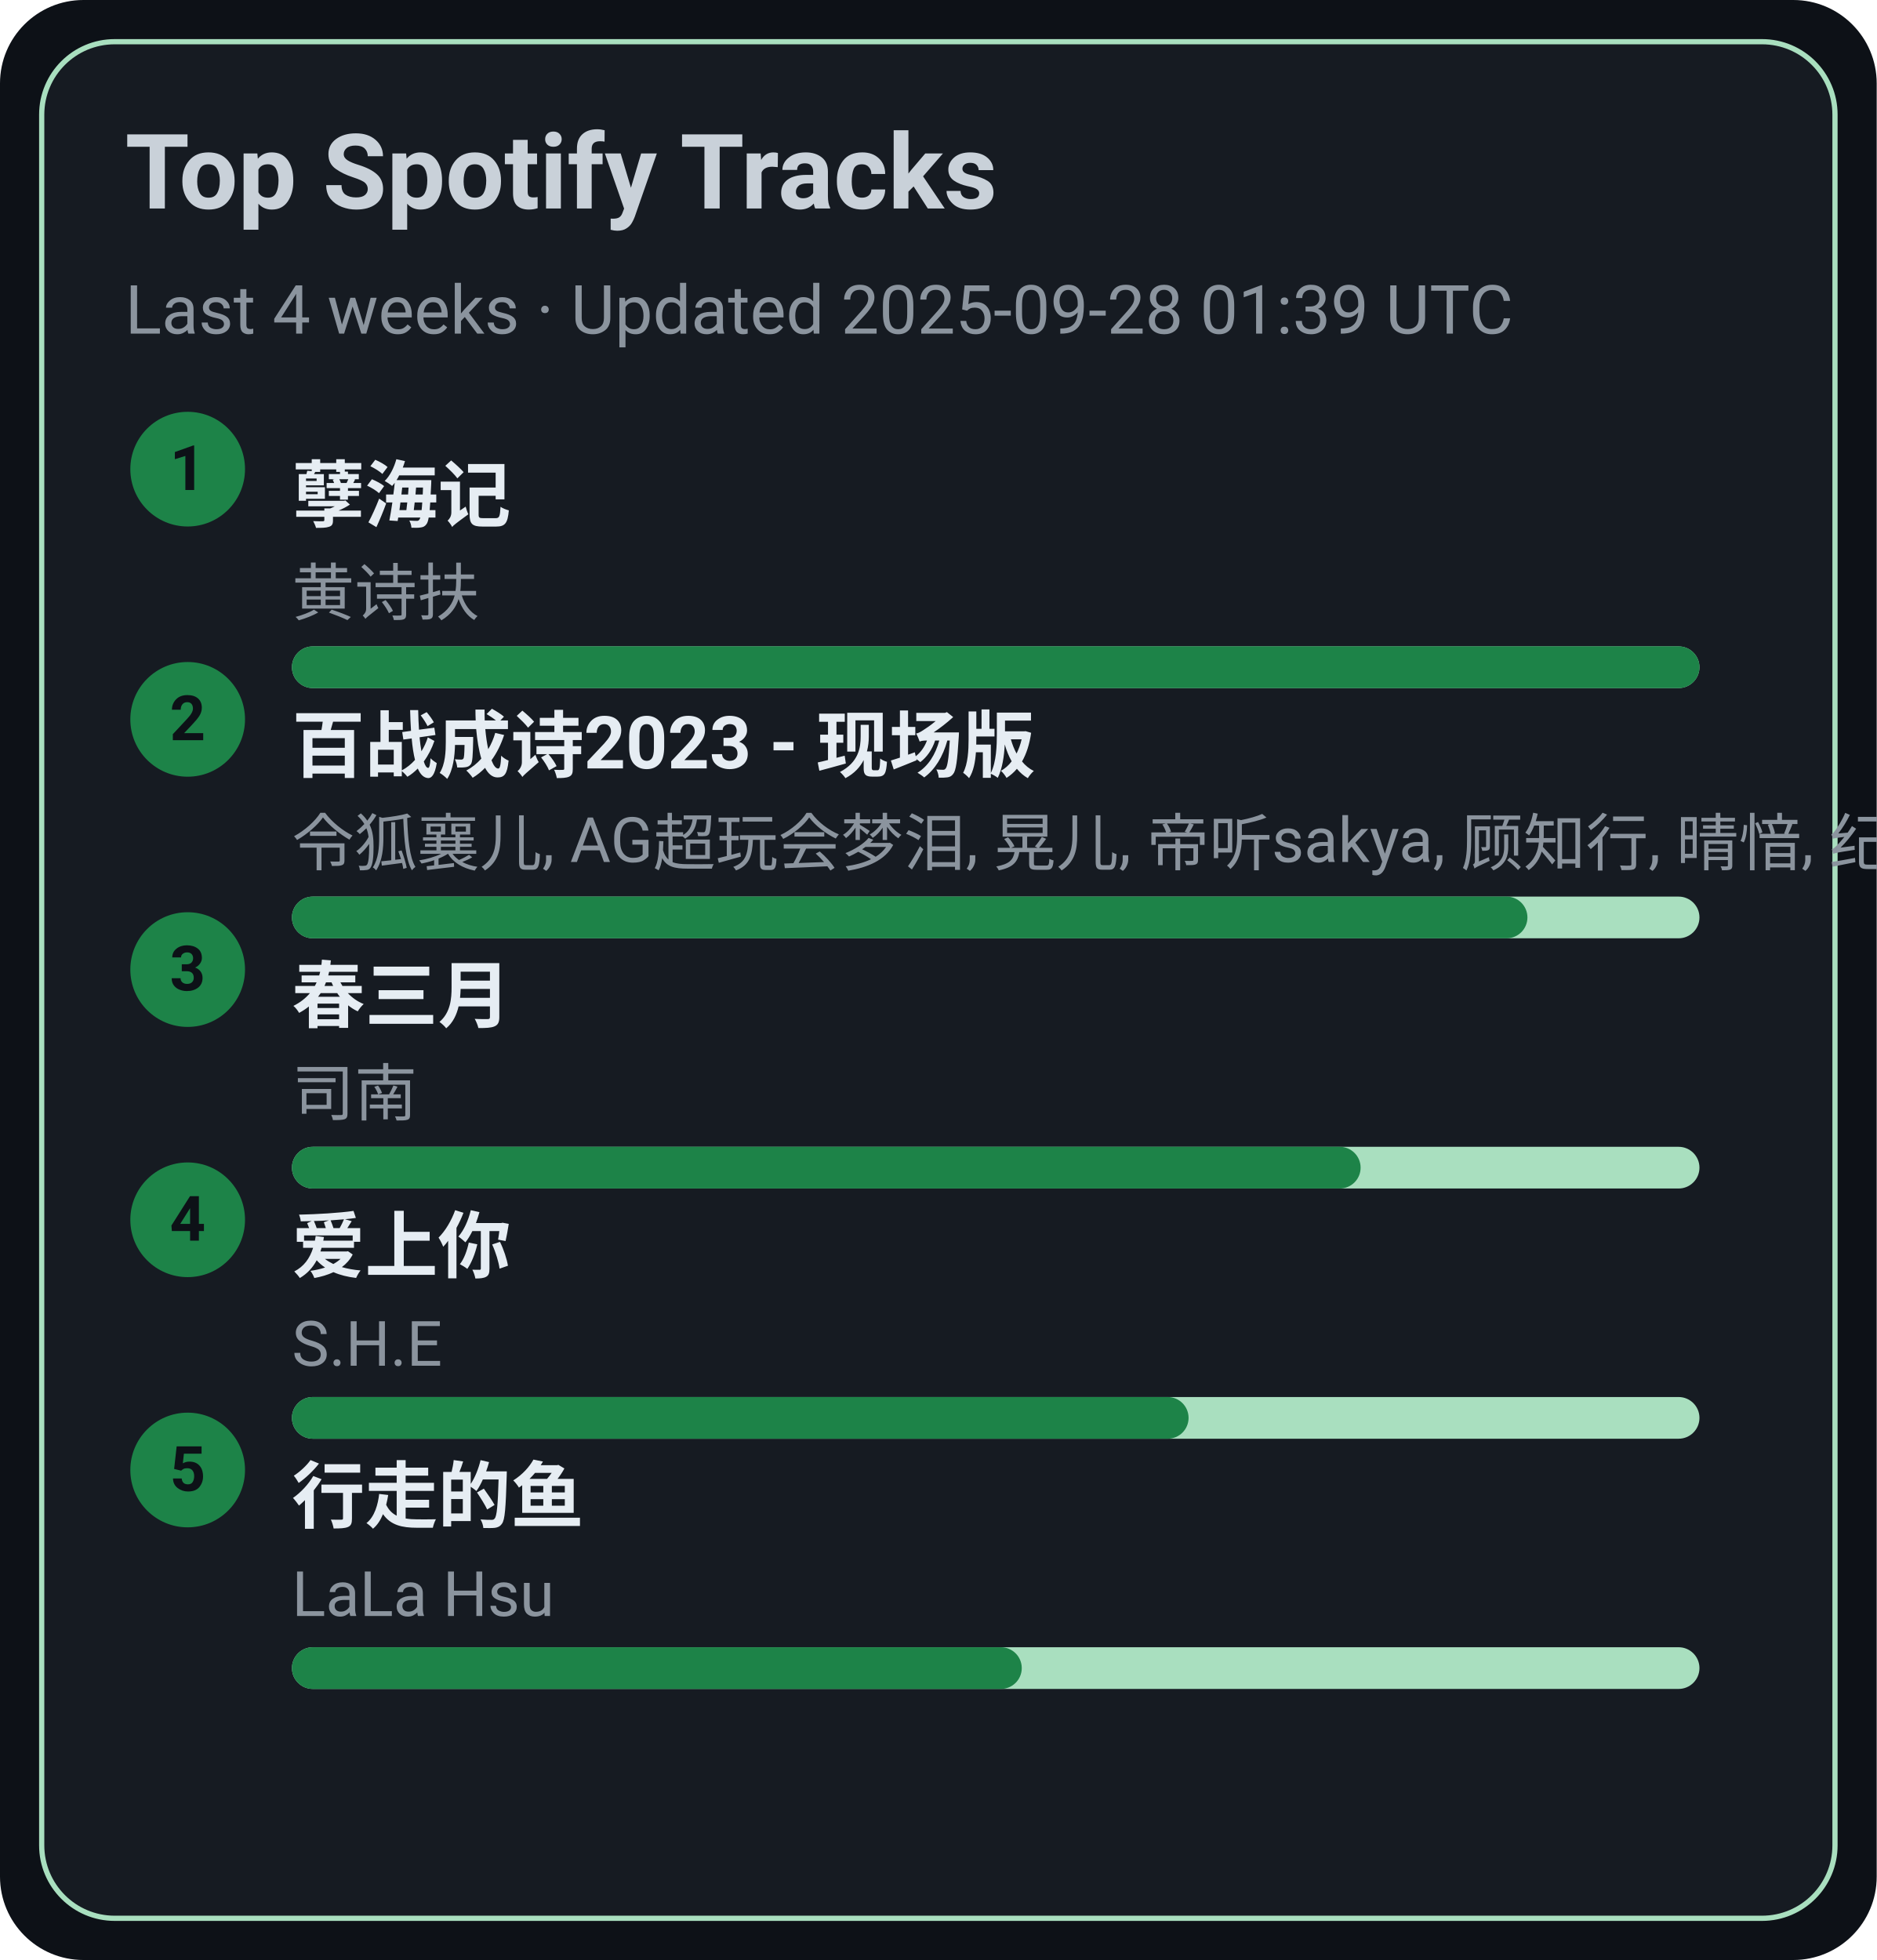
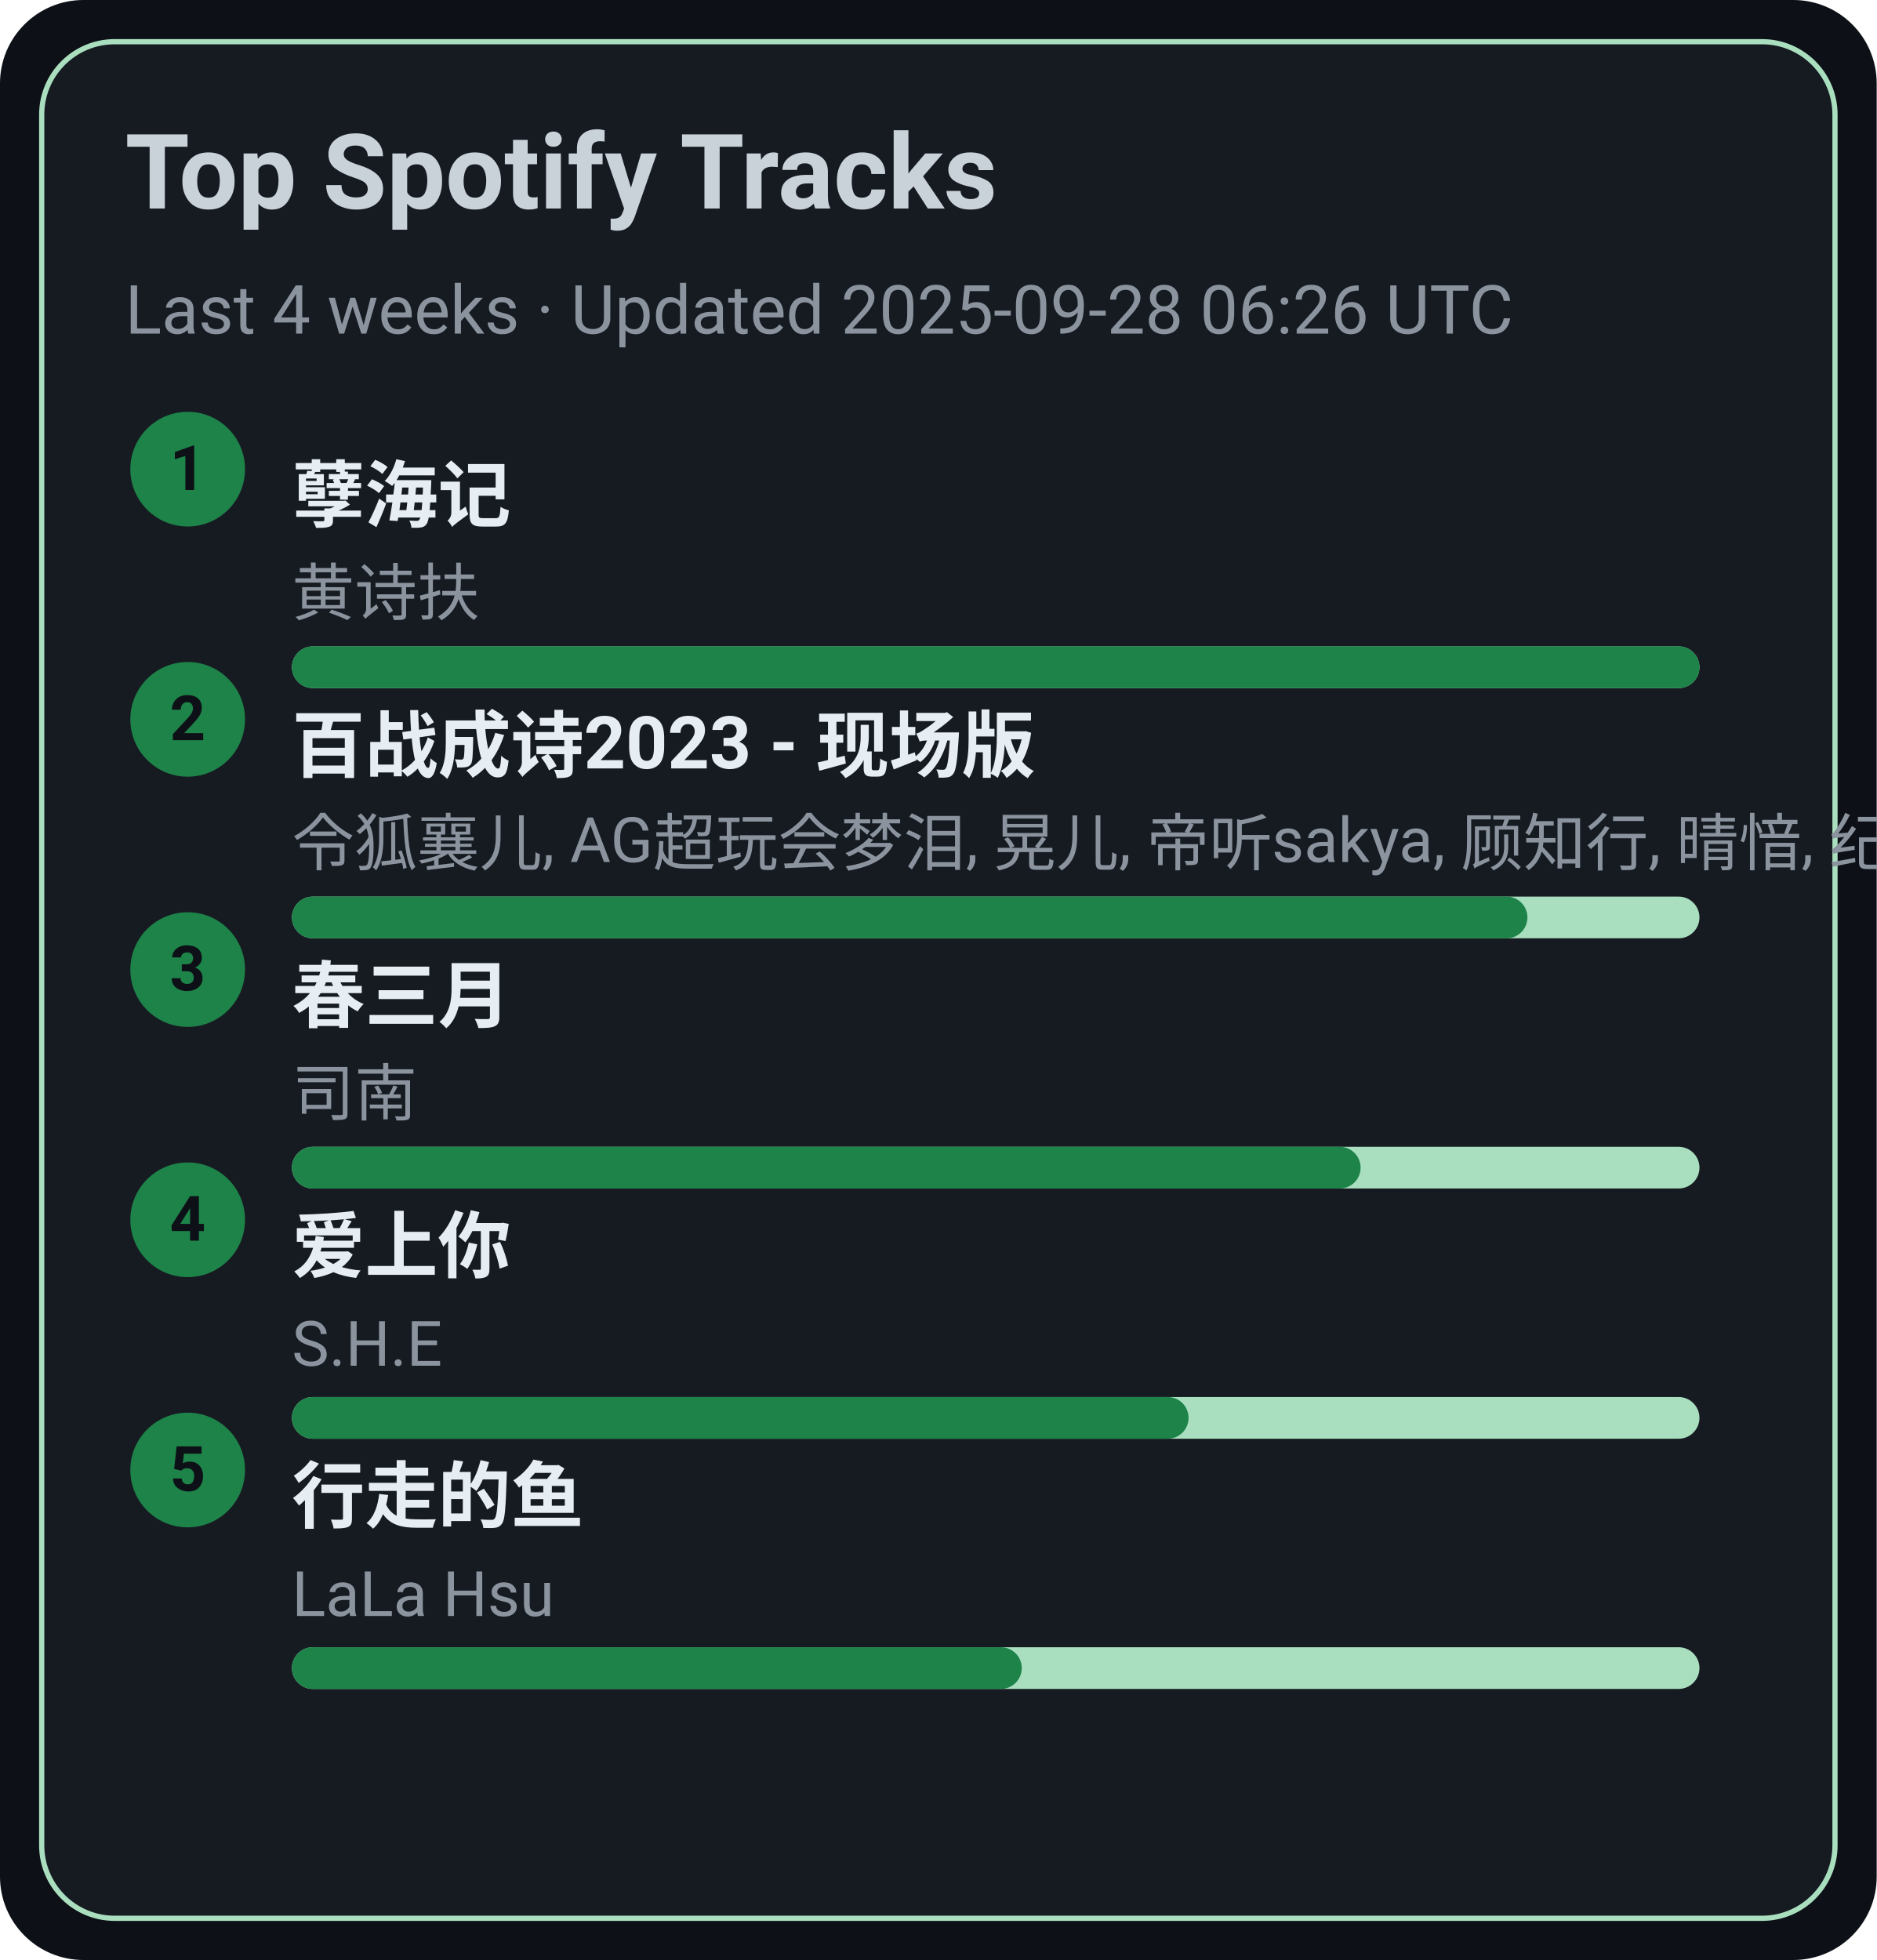
<svg xmlns="http://www.w3.org/2000/svg" width="360" height="376" viewBox="0 0 360 376">
  <style>text{font-family:-apple-system,BlinkMacSystemFont,Segoe UI,Roboto,Ubuntu,Helvetica Neue,Arial,Noto Sans,sans-serif}</style>
  <rect width="360" height="376" rx="16" fill="#0d1117" />
  <rect x="8" y="8" width="344" height="360" rx="14" fill="#161b22" stroke="#A9DFBF" />
  <text x="24" y="40" font-size="20" fill="#c9d1d9" font-weight="600">Top Spotify Tracks</text>
-   <text x="24" y="64" font-size="13" fill="#8b949e">Last 4 weeks · Updated 2025-09-28 01:39 UTC</text>
+   <text x="24" y="64" font-size="13" fill="#8b949e">Last 4 weeks · Updated 2025-09-28 06:26 UTC</text>
  <circle cx="36" cy="90" r="11" fill="#1D8348" />
  <text x="36" y="94" text-anchor="middle" font-size="12" fill="#0d1117" font-weight="700">1</text>
  <a href="https://open.spotify.com/track/3eIovUMhirNN6btJbpzNqD" target="_blank" rel="noopener noreferrer">
    <text x="56" y="100" font-size="14" fill="#e6edf3" font-weight="600">孽海记</text>
  </a>
  <text x="56" y="118" font-size="12" fill="#8b949e">黄诗扶</text>
  <rect x="56" y="124" width="270" height="8" rx="4" fill="#A9DFBF" />
  <rect x="56" y="124" width="270" height="8" rx="4" fill="#1D8348" />
  <circle cx="36" cy="138" r="11" fill="#1D8348" />
  <text x="36" y="142" text-anchor="middle" font-size="12" fill="#0d1117" font-weight="700">2</text>
  <a href="https://open.spotify.com/track/2gttnS8fWnDwziLFt2TLEi" target="_blank" rel="noopener noreferrer">
    <text x="56" y="148" font-size="14" fill="#e6edf3" font-weight="600">百战成诗2023 - 现场版</text>
  </a>
  <text x="56" y="166" font-size="12" fill="#8b949e">令狐襄儿, AG超玩会梦泪, 晃儿, 帝听sakya, 顾知行, 晴愔, 纪粹希, 于冬然, 呦猫UNEKO</text>
  <rect x="56" y="172" width="270" height="8" rx="4" fill="#A9DFBF" />
  <rect x="56" y="172" width="237" height="8" rx="4" fill="#1D8348" />
  <circle cx="36" cy="186" r="11" fill="#1D8348" />
  <text x="36" y="190" text-anchor="middle" font-size="12" fill="#0d1117" font-weight="700">3</text>
  <a href="https://open.spotify.com/track/5A9BOP4WTk2UayDlMb8w98" target="_blank" rel="noopener noreferrer">
    <text x="56" y="196" font-size="14" fill="#e6edf3" font-weight="600">春三月</text>
  </a>
  <text x="56" y="214" font-size="12" fill="#8b949e">司南</text>
  <rect x="56" y="220" width="270" height="8" rx="4" fill="#A9DFBF" />
  <rect x="56" y="220" width="205" height="8" rx="4" fill="#1D8348" />
  <circle cx="36" cy="234" r="11" fill="#1D8348" />
  <text x="36" y="238" text-anchor="middle" font-size="12" fill="#0d1117" font-weight="700">4</text>
  <a href="https://open.spotify.com/track/4hcNpo1rtbzyNswsM5byTf" target="_blank" rel="noopener noreferrer">
    <text x="56" y="244" font-size="14" fill="#e6edf3" font-weight="600">爱上你</text>
  </a>
  <text x="56" y="262" font-size="12" fill="#8b949e">S.H.E</text>
  <rect x="56" y="268" width="270" height="8" rx="4" fill="#A9DFBF" />
  <rect x="56" y="268" width="172" height="8" rx="4" fill="#1D8348" />
  <circle cx="36" cy="282" r="11" fill="#1D8348" />
  <text x="36" y="286" text-anchor="middle" font-size="12" fill="#0d1117" font-weight="700">5</text>
  <a href="https://open.spotify.com/track/5tGyQ1cWTaHBfZSHWr8AZb" target="_blank" rel="noopener noreferrer">
    <text x="56" y="292" font-size="14" fill="#e6edf3" font-weight="600">行走的鱼</text>
  </a>
  <text x="56" y="310" font-size="12" fill="#8b949e">LaLa Hsu</text>
  <rect x="56" y="316" width="270" height="8" rx="4" fill="#A9DFBF" />
  <rect x="56" y="316" width="140" height="8" rx="4" fill="#1D8348" />
</svg>
